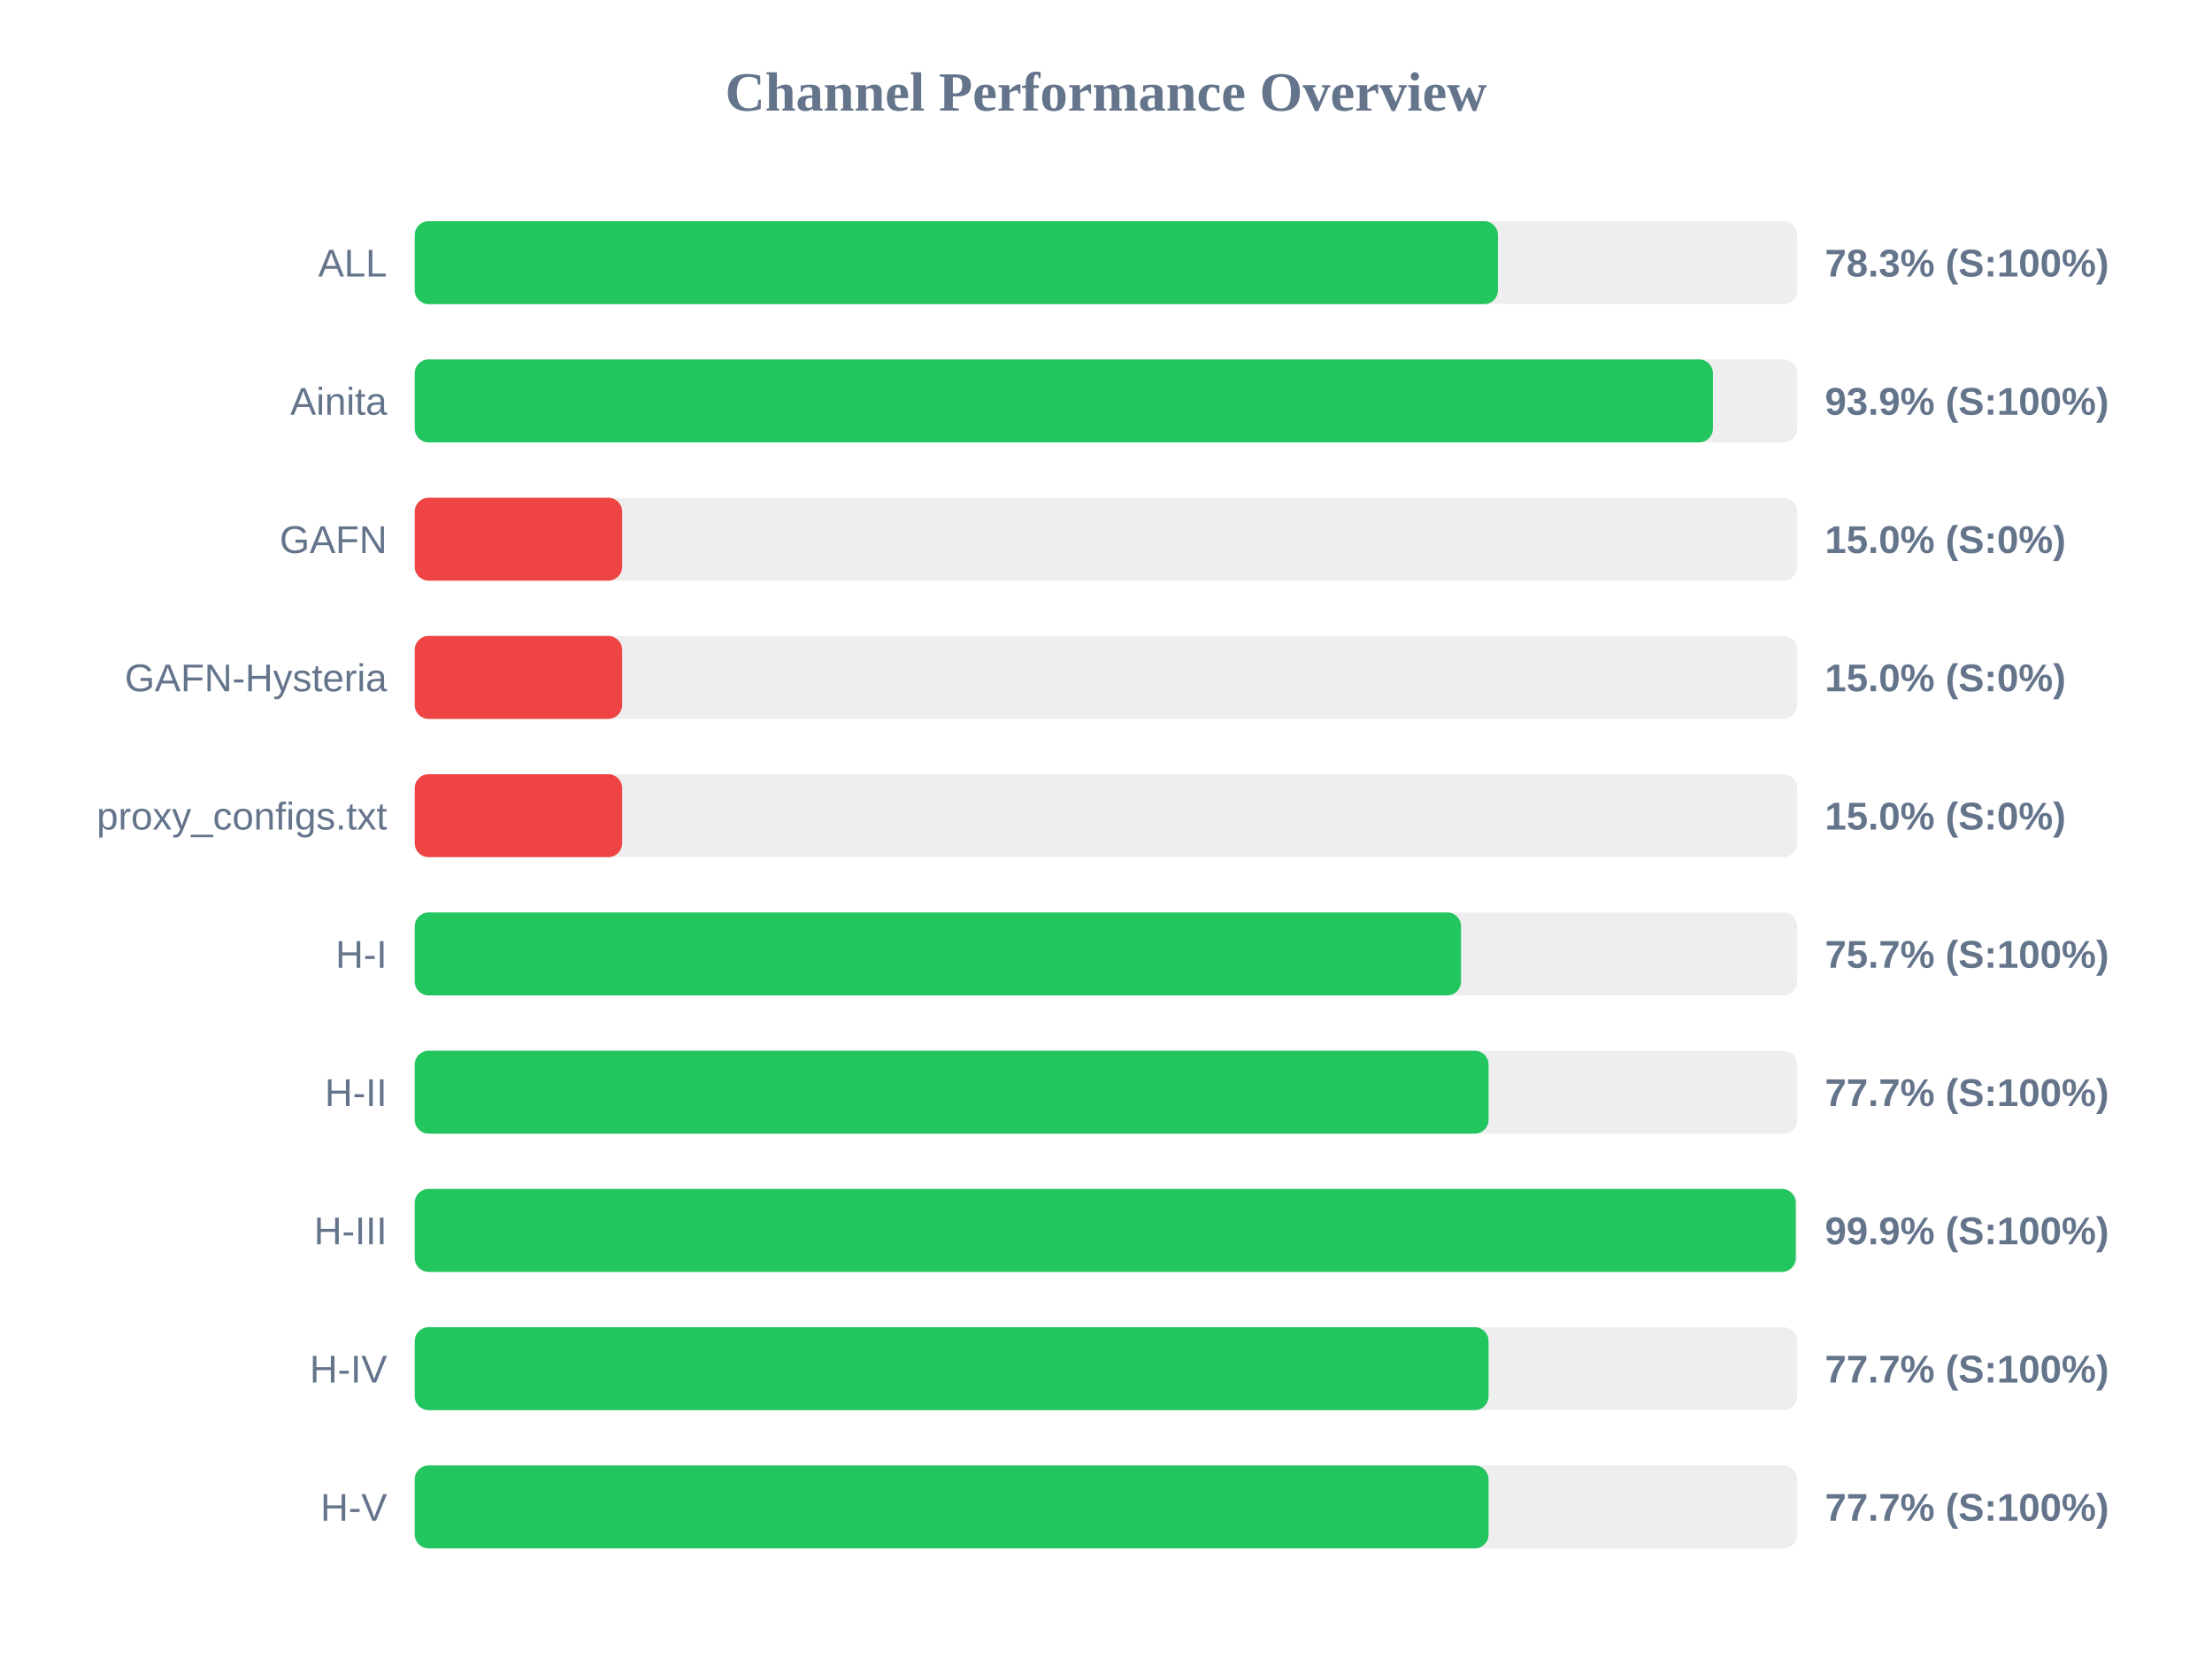
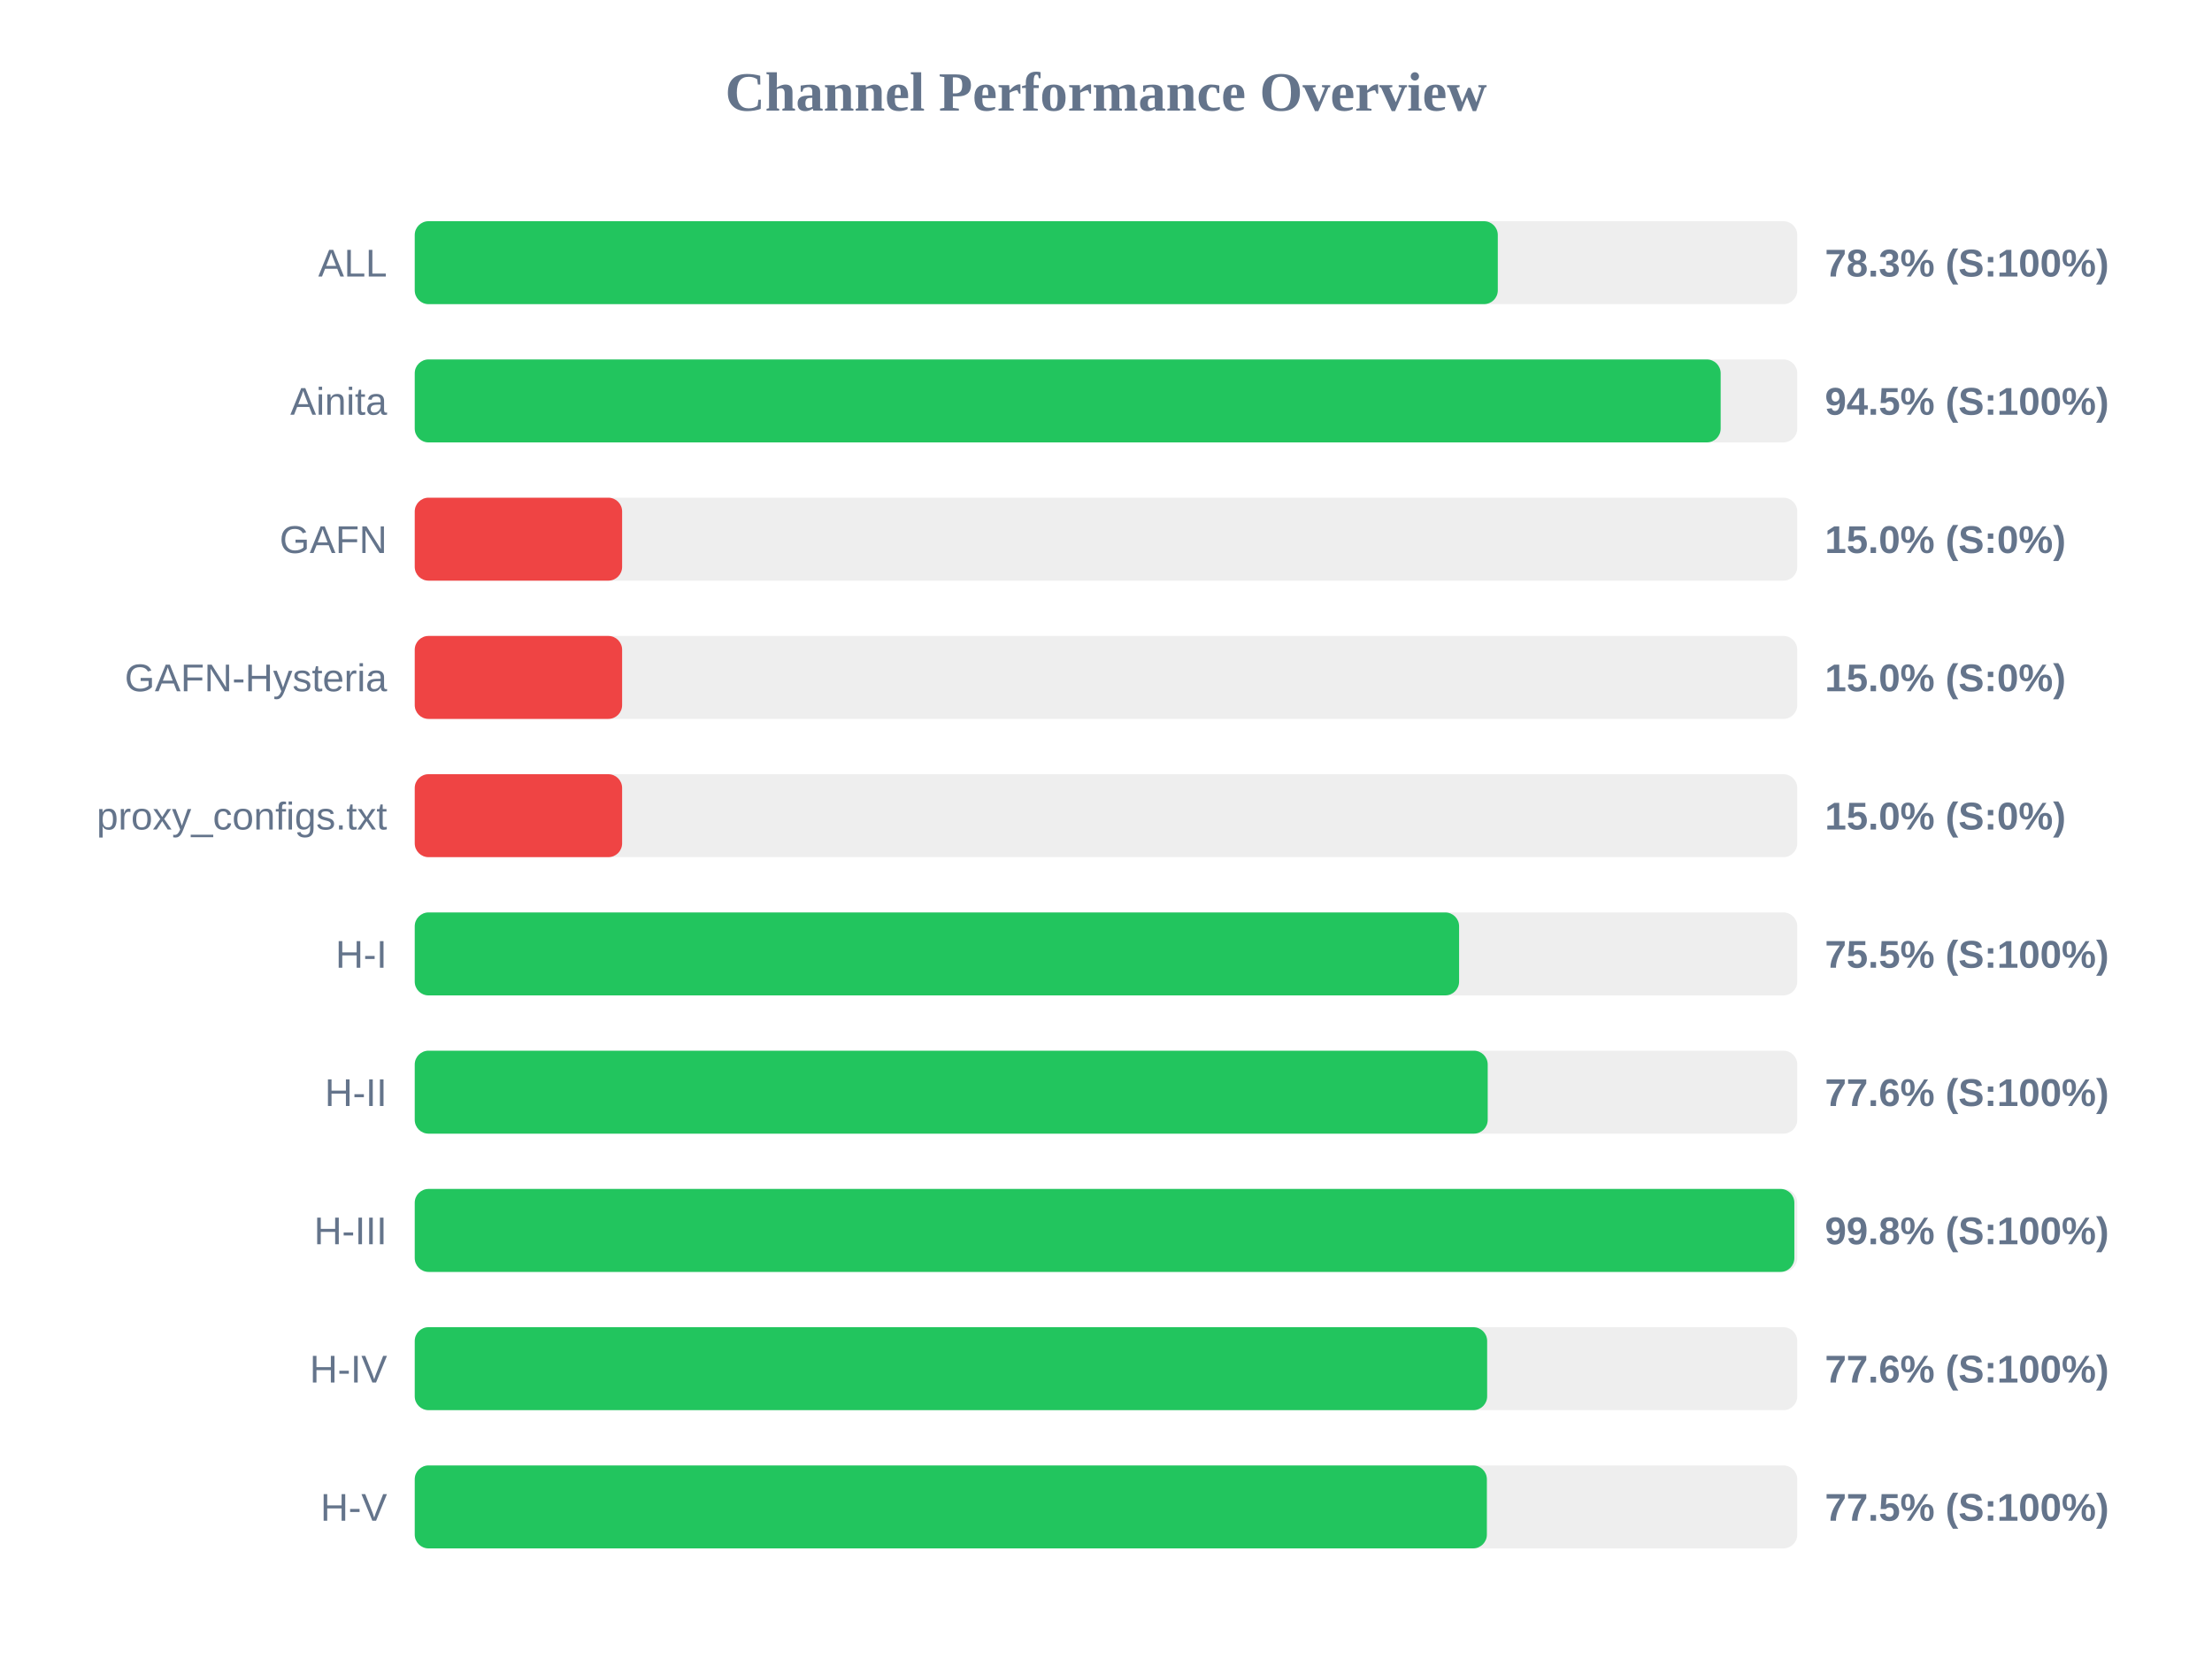
<svg xmlns="http://www.w3.org/2000/svg" width="800" height="600" version="1.1">
  <style>
        .row { font: 14px Arial; fill: #64748b; }
        .score { font: bold 14px Arial; fill: #64748b; }
    </style>
  <text x="400" y="40" text-anchor="middle" font-size="20px" font-weight="bold" fill="#64748b">Channel Performance Overview</text>
  <rect x="150" y="80" width="500" height="30" fill="#eee" rx="5" />
-   <rect x="150" y="80" width="391.75" height="30" fill="#22c55e" rx="5" />
+   <rect x="150" y="80" width="391.7" height="30" fill="#22c55e" rx="5" />
  <text x="140" y="100" text-anchor="end" class="row">ALL</text>
  <text x="660" y="100" text-anchor="start" class="score">78.3% (S:100%)</text>
  <rect x="150" y="130" width="500" height="30" fill="#eee" rx="5" />
-   <rect x="150" y="130" width="469.5" height="30" fill="#22c55e" rx="5" />
+   <rect x="150" y="130" width="472.3" height="30" fill="#22c55e" rx="5" />
  <text x="140" y="150" text-anchor="end" class="row">Ainita</text>
-   <text x="660" y="150" text-anchor="start" class="score">93.9% (S:100%)</text>
+   <text x="660" y="150" text-anchor="start" class="score">94.5% (S:100%)</text>
  <rect x="150" y="180" width="500" height="30" fill="#eee" rx="5" />
  <rect x="150" y="180" width="75.0" height="30" fill="#ef4444" rx="5" />
  <text x="140" y="200" text-anchor="end" class="row">GAFN</text>
  <text x="660" y="200" text-anchor="start" class="score">15.0% (S:0%)</text>
  <rect x="150" y="230" width="500" height="30" fill="#eee" rx="5" />
  <rect x="150" y="230" width="75.0" height="30" fill="#ef4444" rx="5" />
  <text x="140" y="250" text-anchor="end" class="row">GAFN-Hysteria</text>
  <text x="660" y="250" text-anchor="start" class="score">15.0% (S:0%)</text>
  <rect x="150" y="280" width="500" height="30" fill="#eee" rx="5" />
  <rect x="150" y="280" width="75.0" height="30" fill="#ef4444" rx="5" />
  <text x="140" y="300" text-anchor="end" class="row">proxy_configs.txt</text>
  <text x="660" y="300" text-anchor="start" class="score">15.0% (S:0%)</text>
  <rect x="150" y="330" width="500" height="30" fill="#eee" rx="5" />
-   <rect x="150" y="330" width="378.4" height="30" fill="#22c55e" rx="5" />
+   <rect x="150" y="330" width="377.7" height="30" fill="#22c55e" rx="5" />
  <text x="140" y="350" text-anchor="end" class="row">H-I</text>
-   <text x="660" y="350" text-anchor="start" class="score">75.7% (S:100%)</text>
+   <text x="660" y="350" text-anchor="start" class="score">75.5% (S:100%)</text>
  <rect x="150" y="380" width="500" height="30" fill="#eee" rx="5" />
-   <rect x="150" y="380" width="388.35" height="30" fill="#22c55e" rx="5" />
+   <rect x="150" y="380" width="388.05" height="30" fill="#22c55e" rx="5" />
  <text x="140" y="400" text-anchor="end" class="row">H-II</text>
-   <text x="660" y="400" text-anchor="start" class="score">77.7% (S:100%)</text>
+   <text x="660" y="400" text-anchor="start" class="score">77.6% (S:100%)</text>
  <rect x="150" y="430" width="500" height="30" fill="#eee" rx="5" />
-   <rect x="150" y="430" width="499.45" height="30" fill="#22c55e" rx="5" />
+   <rect x="150" y="430" width="498.95" height="30" fill="#22c55e" rx="5" />
  <text x="140" y="450" text-anchor="end" class="row">H-III</text>
-   <text x="660" y="450" text-anchor="start" class="score">99.9% (S:100%)</text>
+   <text x="660" y="450" text-anchor="start" class="score">99.8% (S:100%)</text>
  <rect x="150" y="480" width="500" height="30" fill="#eee" rx="5" />
-   <rect x="150" y="480" width="388.35" height="30" fill="#22c55e" rx="5" />
+   <rect x="150" y="480" width="387.85" height="30" fill="#22c55e" rx="5" />
  <text x="140" y="500" text-anchor="end" class="row">H-IV</text>
-   <text x="660" y="500" text-anchor="start" class="score">77.7% (S:100%)</text>
+   <text x="660" y="500" text-anchor="start" class="score">77.6% (S:100%)</text>
  <rect x="150" y="530" width="500" height="30" fill="#eee" rx="5" />
-   <rect x="150" y="530" width="388.35" height="30" fill="#22c55e" rx="5" />
+   <rect x="150" y="530" width="387.75" height="30" fill="#22c55e" rx="5" />
  <text x="140" y="550" text-anchor="end" class="row">H-V</text>
-   <text x="660" y="550" text-anchor="start" class="score">77.7% (S:100%)</text>
+   <text x="660" y="550" text-anchor="start" class="score">77.5% (S:100%)</text>
</svg>
